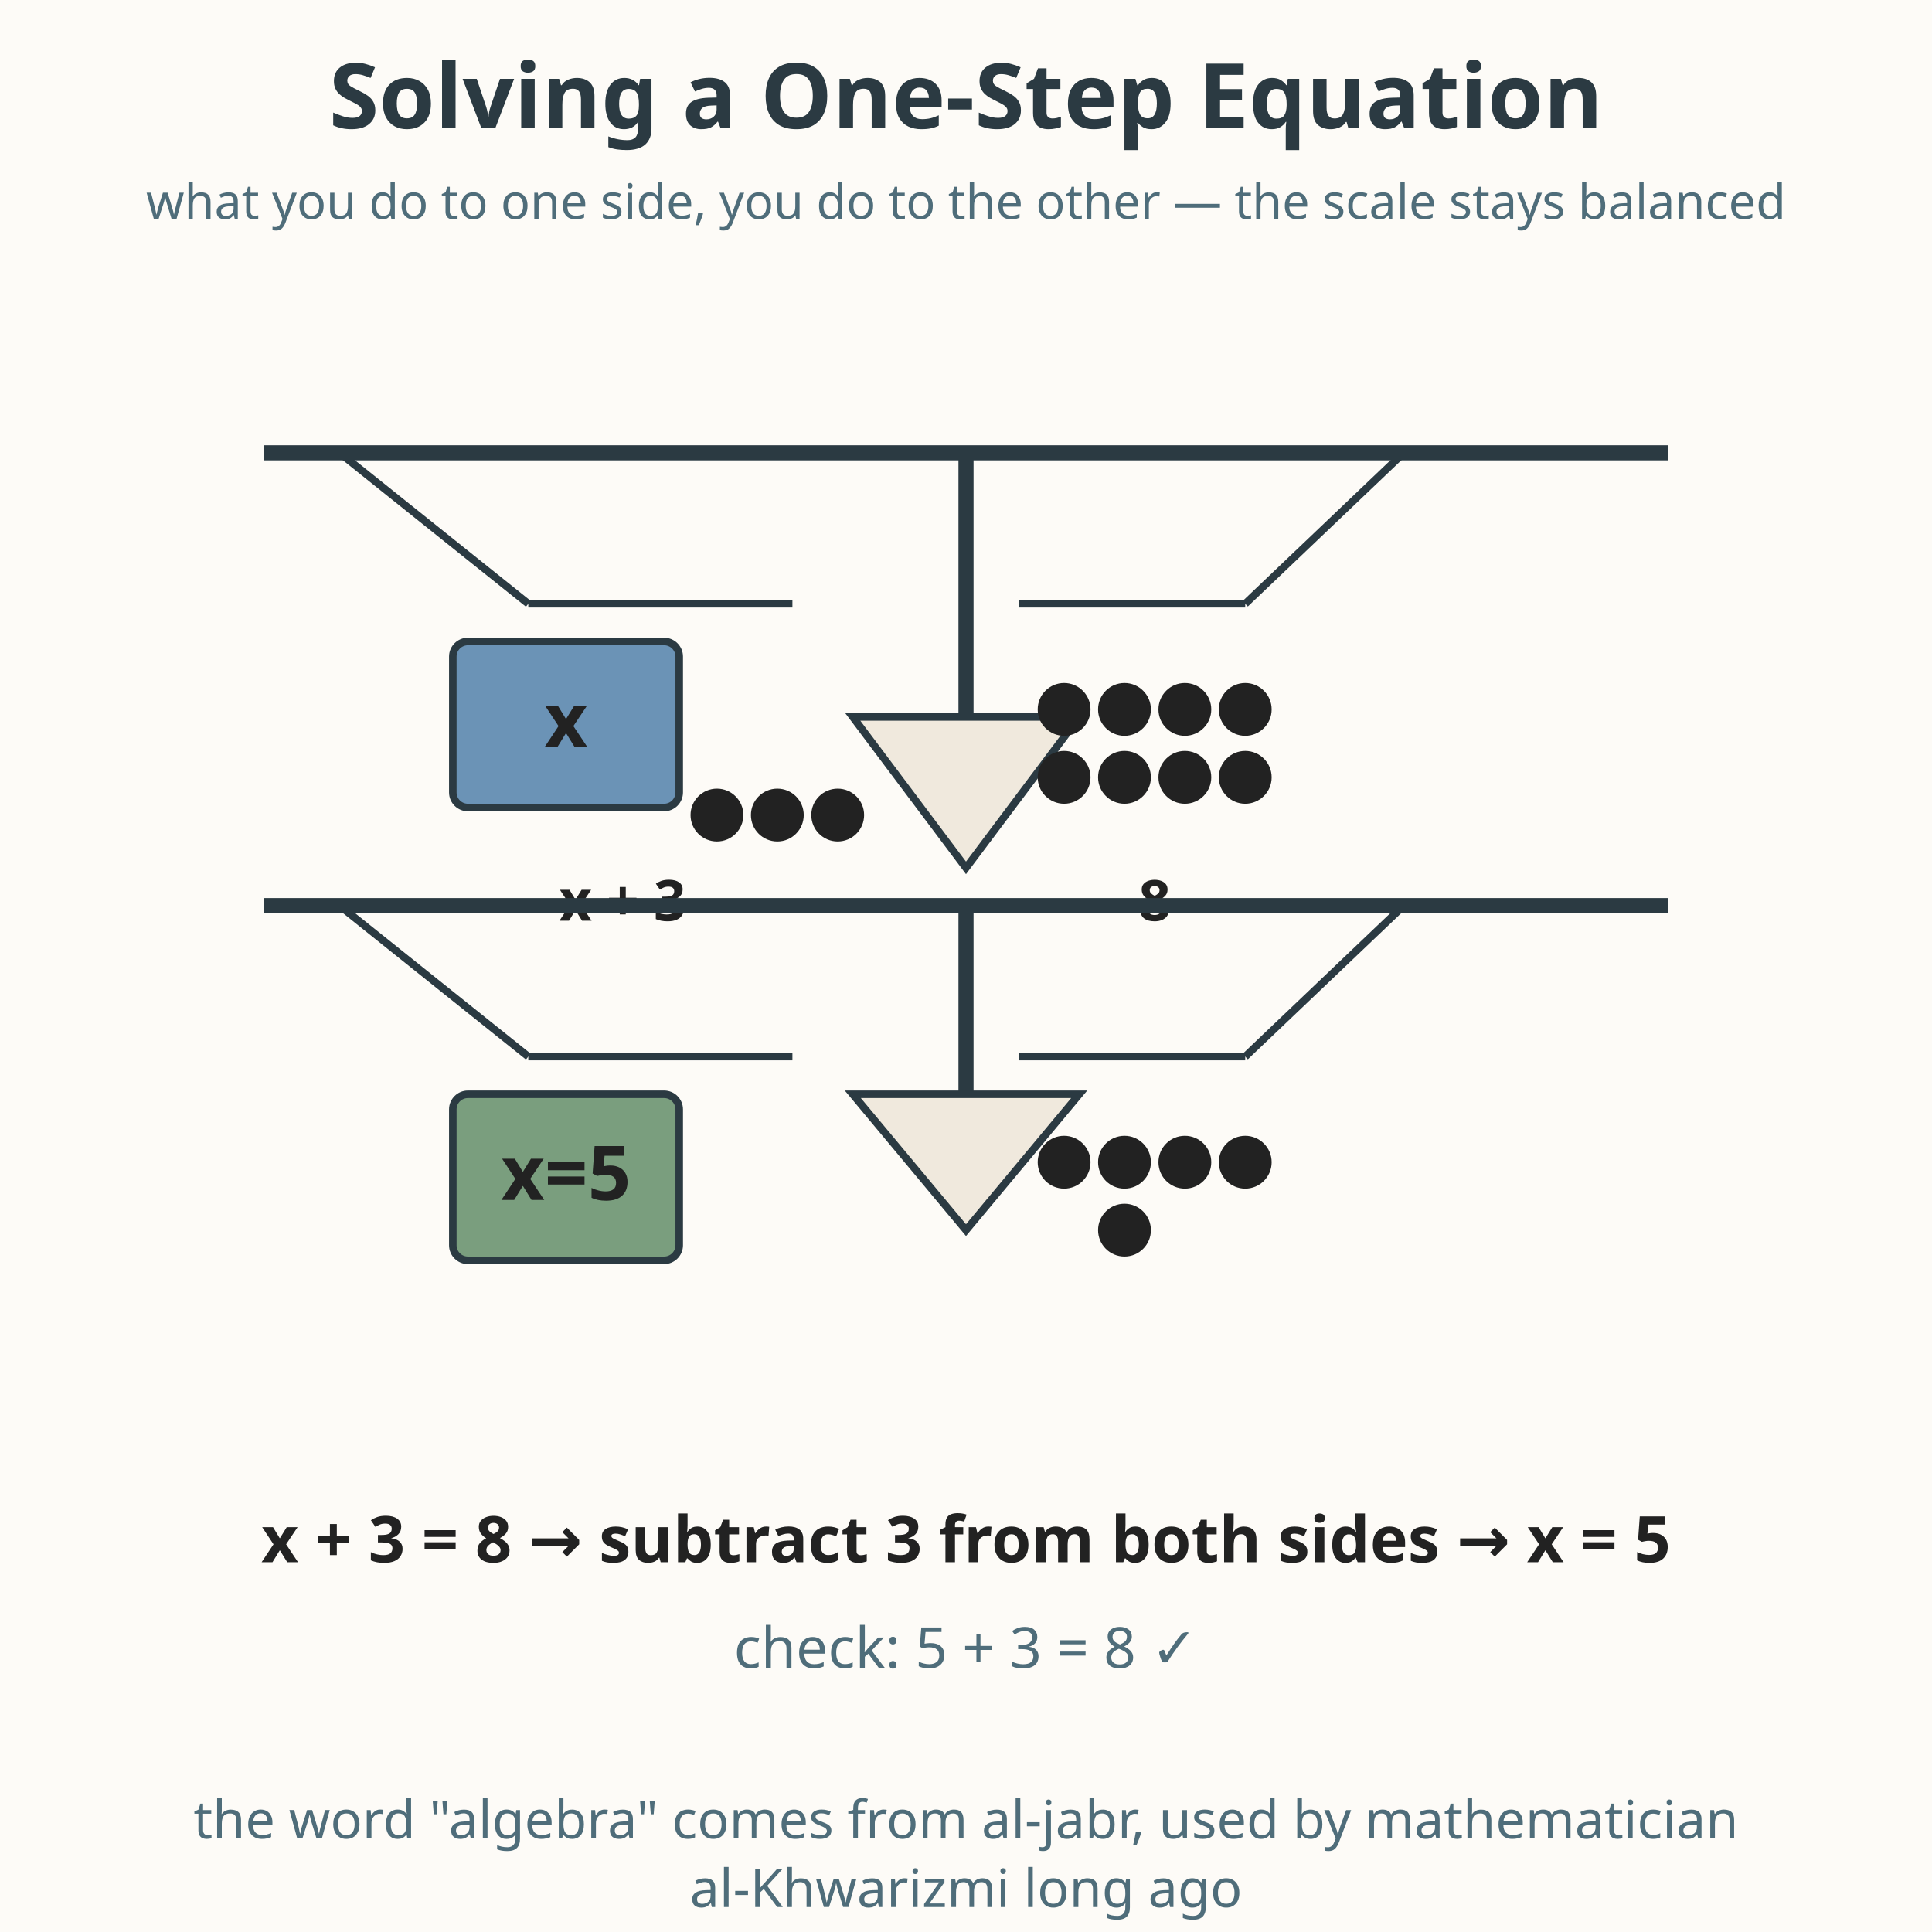
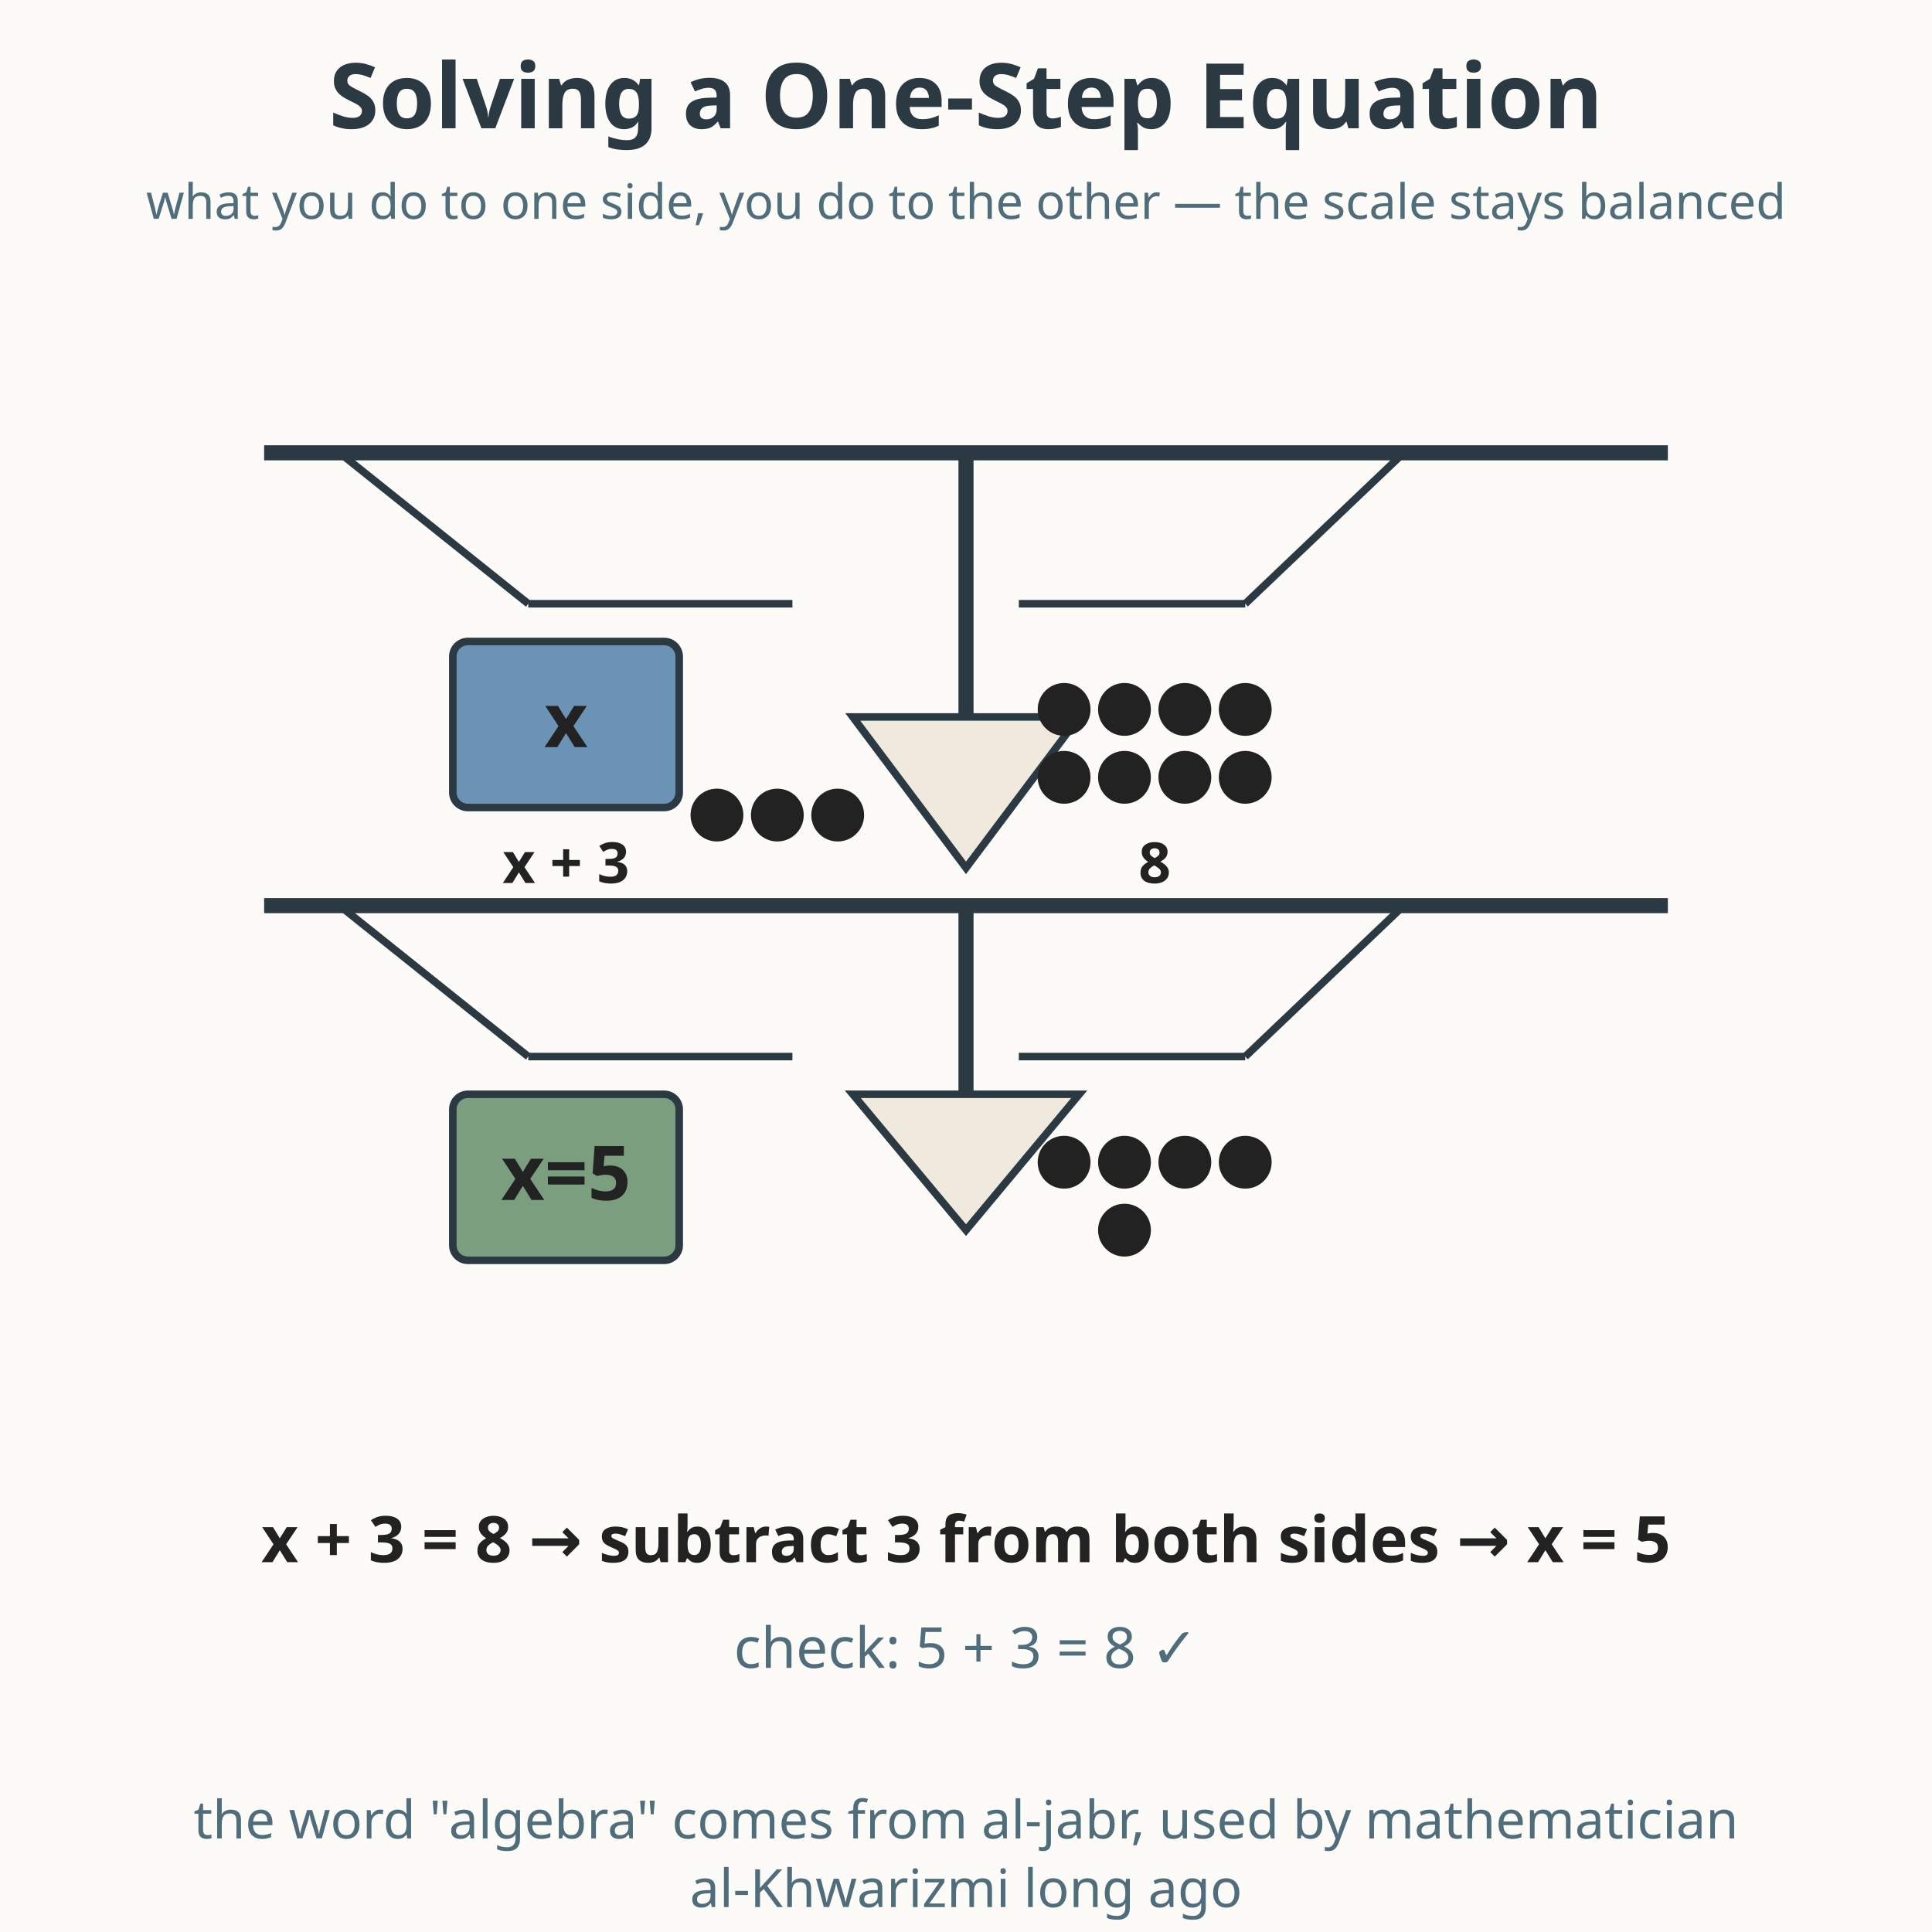
<svg xmlns="http://www.w3.org/2000/svg" viewBox="0 0 512 512" role="img" aria-labelledby="title-L-06-005-06-one-step-equations desc-L-06-005-06-one-step-equations">
  <rect width="512" height="512" fill="#fdfbf7" />
  <text x="256" y="34" text-anchor="middle" font-family="sans-serif" font-size="24" font-weight="bold" fill="#2b3a42">Solving a One-Step Equation</text>
  <text x="256" y="58" text-anchor="middle" font-family="sans-serif" font-size="12.9" fill="#4f6d7a">what you do to one side, you do to the other — the scale stays balanced</text>
  <g>
    <line x1="70" y1="120" x2="442" y2="120" stroke="#2b3a42" stroke-width="4" />
    <line x1="256" y1="120" x2="256" y2="190" stroke="#2b3a42" stroke-width="4" />
    <polygon points="226,190 286,190 256,230" fill="#f0e9dd" stroke="#2b3a42" stroke-width="2" />
    <line x1="90" y1="120" x2="140" y2="160" stroke="#2b3a42" stroke-width="2" />
    <line x1="140" y1="160" x2="210" y2="160" stroke="#2b3a42" stroke-width="2" />
    <rect x="120" y="170" width="60" height="44" rx="4" fill="#6b93b6" stroke="#2b3a42" stroke-width="2" />
    <text x="150" y="198" text-anchor="middle" font-family="sans-serif" font-size="20" font-weight="bold" fill="#222222">x</text>
    <circle cx="190" cy="216" r="7" fill="#222222" />
    <circle cx="206" cy="216" r="7" fill="#222222" />
    <circle cx="222" cy="216" r="7" fill="#222222" />
-     <text x="165" y="244" text-anchor="middle" font-family="sans-serif" font-size="15" font-weight="bold" fill="#222222">x + 3</text>
+     <text x="150" y="234" text-anchor="middle" font-family="sans-serif" font-size="15" font-weight="bold" fill="#222222">x + 3</text>
    <line x1="372" y1="120" x2="330" y2="160" stroke="#2b3a42" stroke-width="2" />
    <line x1="330" y1="160" x2="270" y2="160" stroke="#2b3a42" stroke-width="2" />
    <circle cx="282" cy="188" r="7" fill="#222222" />
    <circle cx="298" cy="188" r="7" fill="#222222" />
    <circle cx="314" cy="188" r="7" fill="#222222" />
    <circle cx="330" cy="188" r="7" fill="#222222" />
    <circle cx="282" cy="206" r="7" fill="#222222" />
    <circle cx="298" cy="206" r="7" fill="#222222" />
    <circle cx="314" cy="206" r="7" fill="#222222" />
    <circle cx="330" cy="206" r="7" fill="#222222" />
-     <text x="306" y="244" text-anchor="middle" font-family="sans-serif" font-size="15" font-weight="bold" fill="#222222">8</text>
+     <text x="306" y="234" text-anchor="middle" font-family="sans-serif" font-size="15" font-weight="bold" fill="#222222">8</text>
  </g>
  <g transform="translate(0, 120)">
    <line x1="70" y1="120" x2="442" y2="120" stroke="#2b3a42" stroke-width="4" />
    <line x1="256" y1="120" x2="256" y2="170" stroke="#2b3a42" stroke-width="4" />
    <polygon points="226,170 286,170 256,206" fill="#f0e9dd" stroke="#2b3a42" stroke-width="2" />
    <line x1="90" y1="120" x2="140" y2="160" stroke="#2b3a42" stroke-width="2" />
    <line x1="140" y1="160" x2="210" y2="160" stroke="#2b3a42" stroke-width="2" />
    <rect x="120" y="170" width="60" height="44" rx="4" fill="#7a9e7e" stroke="#2b3a42" stroke-width="2" />
    <text x="150" y="198" text-anchor="middle" font-family="sans-serif" font-size="20" font-weight="bold" fill="#222222">x=5</text>
    <line x1="372" y1="120" x2="330" y2="160" stroke="#2b3a42" stroke-width="2" />
    <line x1="330" y1="160" x2="270" y2="160" stroke="#2b3a42" stroke-width="2" />
    <circle cx="282" cy="188" r="7" fill="#222222" />
    <circle cx="298" cy="188" r="7" fill="#222222" />
    <circle cx="314" cy="188" r="7" fill="#222222" />
    <circle cx="330" cy="188" r="7" fill="#222222" />
    <circle cx="298" cy="206" r="7" fill="#222222" />
  </g>
  <text x="256" y="414" text-anchor="middle" font-family="sans-serif" font-size="17.0" font-weight="bold" fill="#222222">x + 3 = 8   →   subtract 3 from both sides   →   x = 5</text>
  <text x="256" y="442" text-anchor="middle" font-family="sans-serif" font-size="15" fill="#4f6d7a">check: 5 + 3 = 8 ✓</text>
  <text x="256" y="487.2" text-anchor="middle" font-family="sans-serif" font-size="14" fill="#4f6d7a">the word "algebra" comes from al-jabr, used by mathematician</text>
  <text x="256" y="505.4" text-anchor="middle" font-family="sans-serif" font-size="14" fill="#4f6d7a">al-Khwarizmi long ago</text>
</svg>
